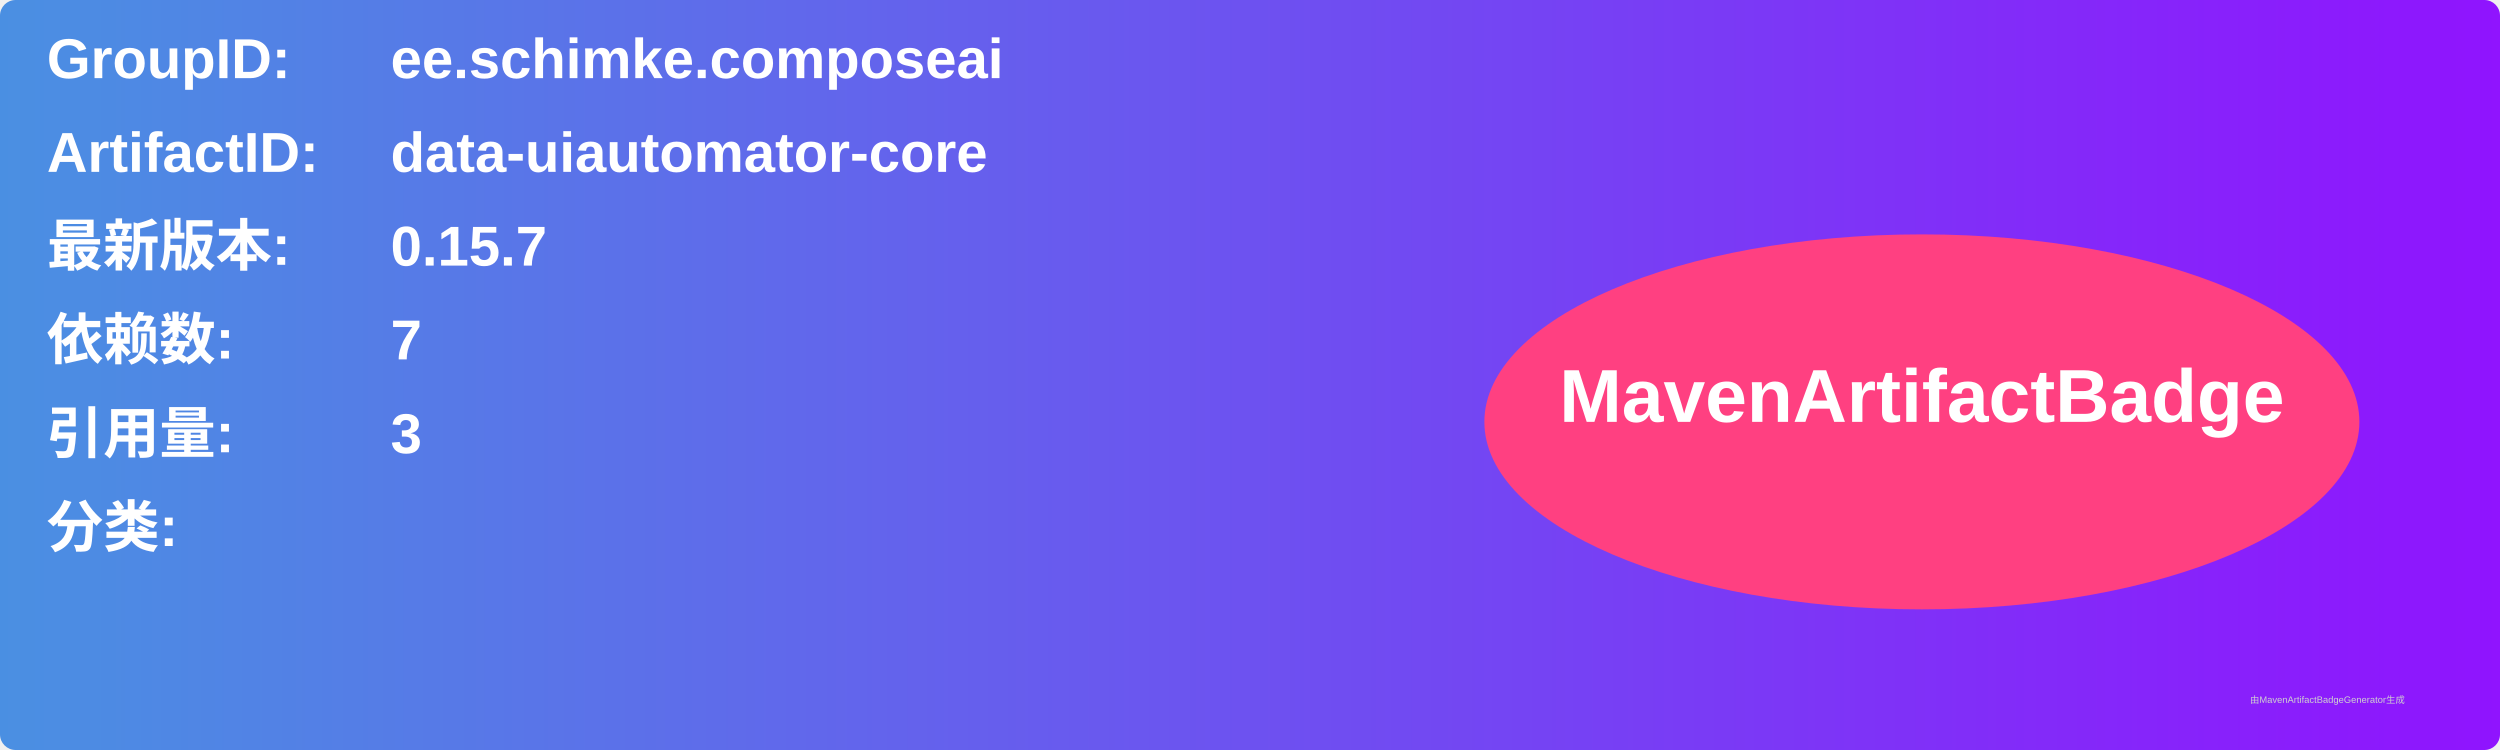
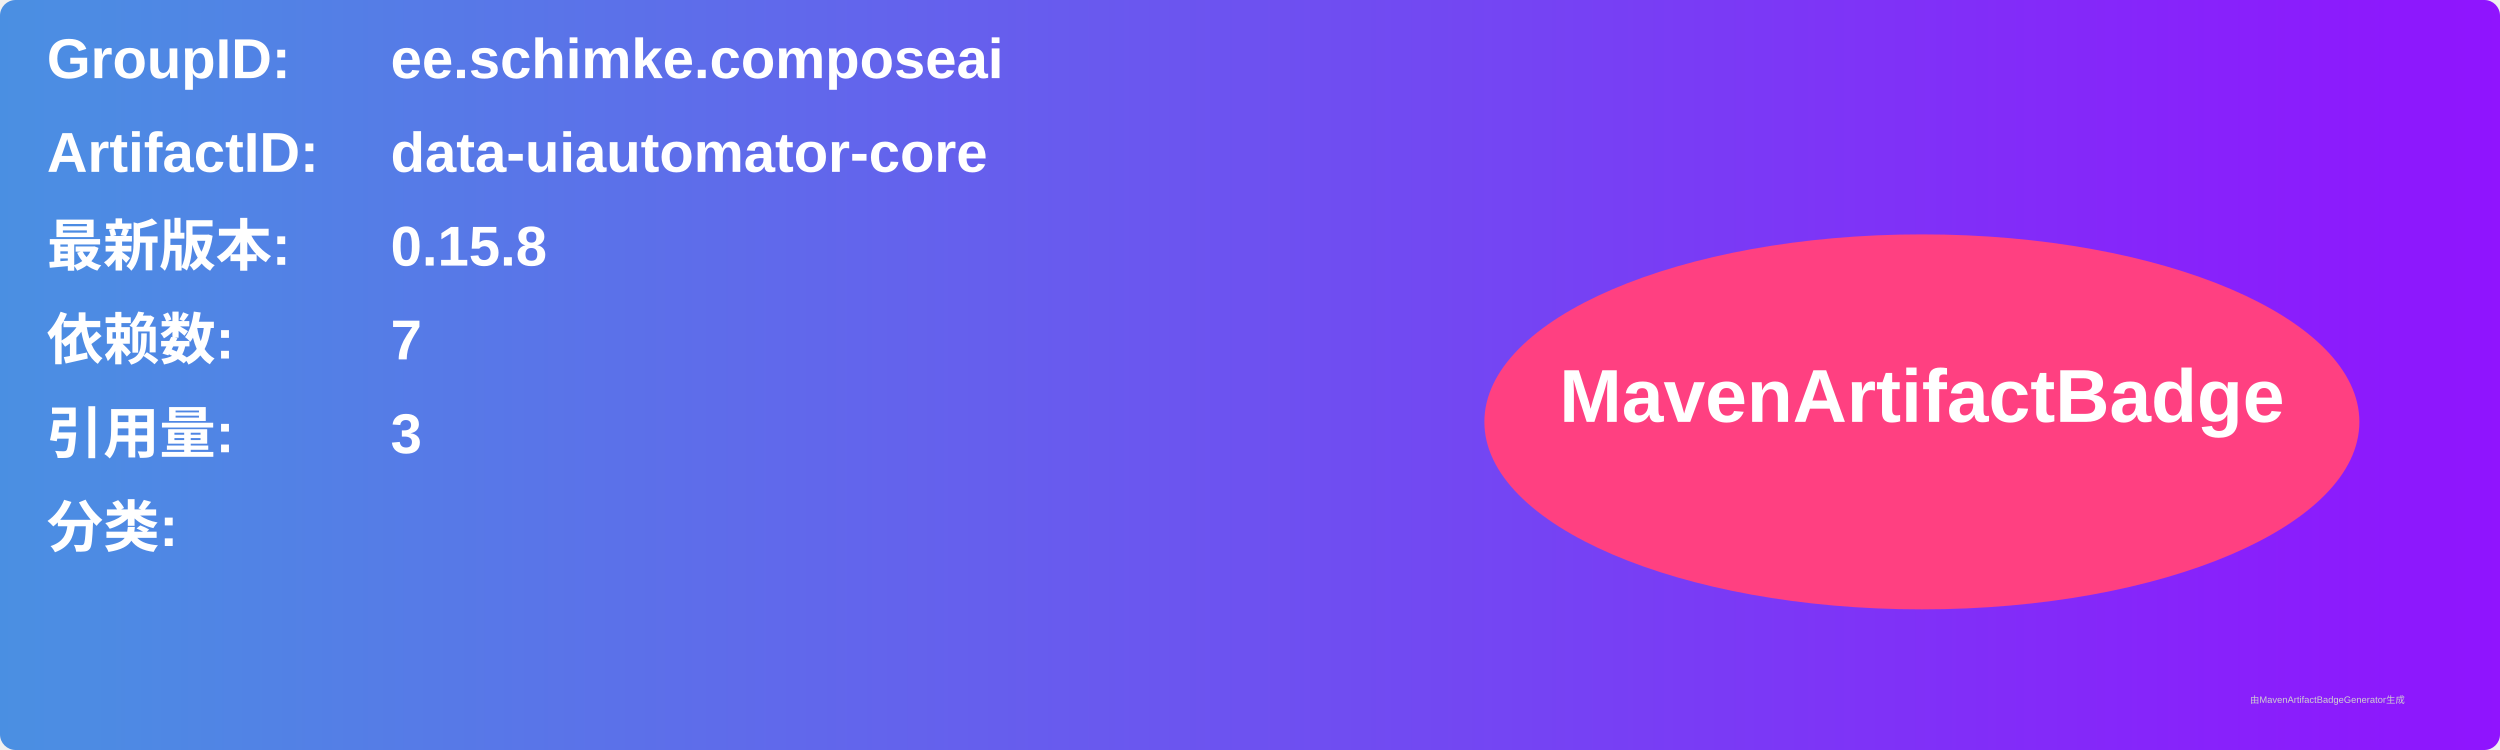
<svg xmlns="http://www.w3.org/2000/svg" width="800" height="240" viewBox="0 0 800 240">
  <linearGradient id="grad" x1="0%" y1="0%" x2="100%" y2="0%">
    <stop offset="0%" stop-color="#4a90e2" />
    <stop offset="100%" stop-color="#9013fe" />
  </linearGradient>
  <rect width="100%" height="100%" rx="5" ry="5" fill="url(#grad)" />
  <g transform="translate(15, 15)">
    <text x="0" y="10" font-family="Arial" font-size="18" fill="white" font-weight="bold" width="260">GroupID:</text>
    <text x="110" y="10" font-family="Arial" font-size="18" fill="white" font-weight="bold" width="460">ee.schimke.composeai</text>
    <text x="0" y="40" font-family="Arial" font-size="18" fill="white" font-weight="bold" width="260">ArtifactID:</text>
    <text x="110" y="40" font-family="Arial" font-size="18" fill="white" font-weight="bold" width="460">data-uiautomator-core</text>
    <text x="0" y="70" font-family="Arial" font-size="18" fill="white" font-weight="bold">最新版本:</text>
    <text x="110" y="70" font-family="Arial" font-size="18" fill="white" font-weight="bold">
-       <tspan font-weight="bold">0.15.7</tspan>
+       <tspan font-weight="bold">0.15.8</tspan>
    </text>
    <text x="0" y="100" font-family="Arial" font-size="18" fill="white" font-weight="bold">依赖数: </text>
    <text x="110" y="100" font-family="Arial" font-size="18" fill="white">
      <tspan font-weight="bold">7</tspan>
    </text>
    <text x="0" y="130" font-family="Arial" font-size="18" fill="white" font-weight="bold">引用量: </text>
    <text x="110" y="130" font-family="Arial" font-size="18" fill="white">
      <tspan font-weight="bold">3</tspan>
    </text>
    <text x="0" y="160" font-family="Arial" font-size="18" fill="white" font-weight="bold">分类:</text>
    <text x="10" y="190" font-family="Arial" font-size="10" fill="white">
      <tspan font-weight="bold" />
    </text>
    <ellipse cx="600" cy="120" rx="140" ry="60" fill="#ff4081" />
    <text x="600" y="120" text-anchor="middle" font-family="Arial" font-size="24" fill="white" font-weight="bold">MavenArtifactBadge</text>
  </g>
  <text x="720" y="225" font-family="Arial" font-size="3" fill="#d0d0d0">由MavenArtifactBadgeGenerator生成</text>
</svg>
